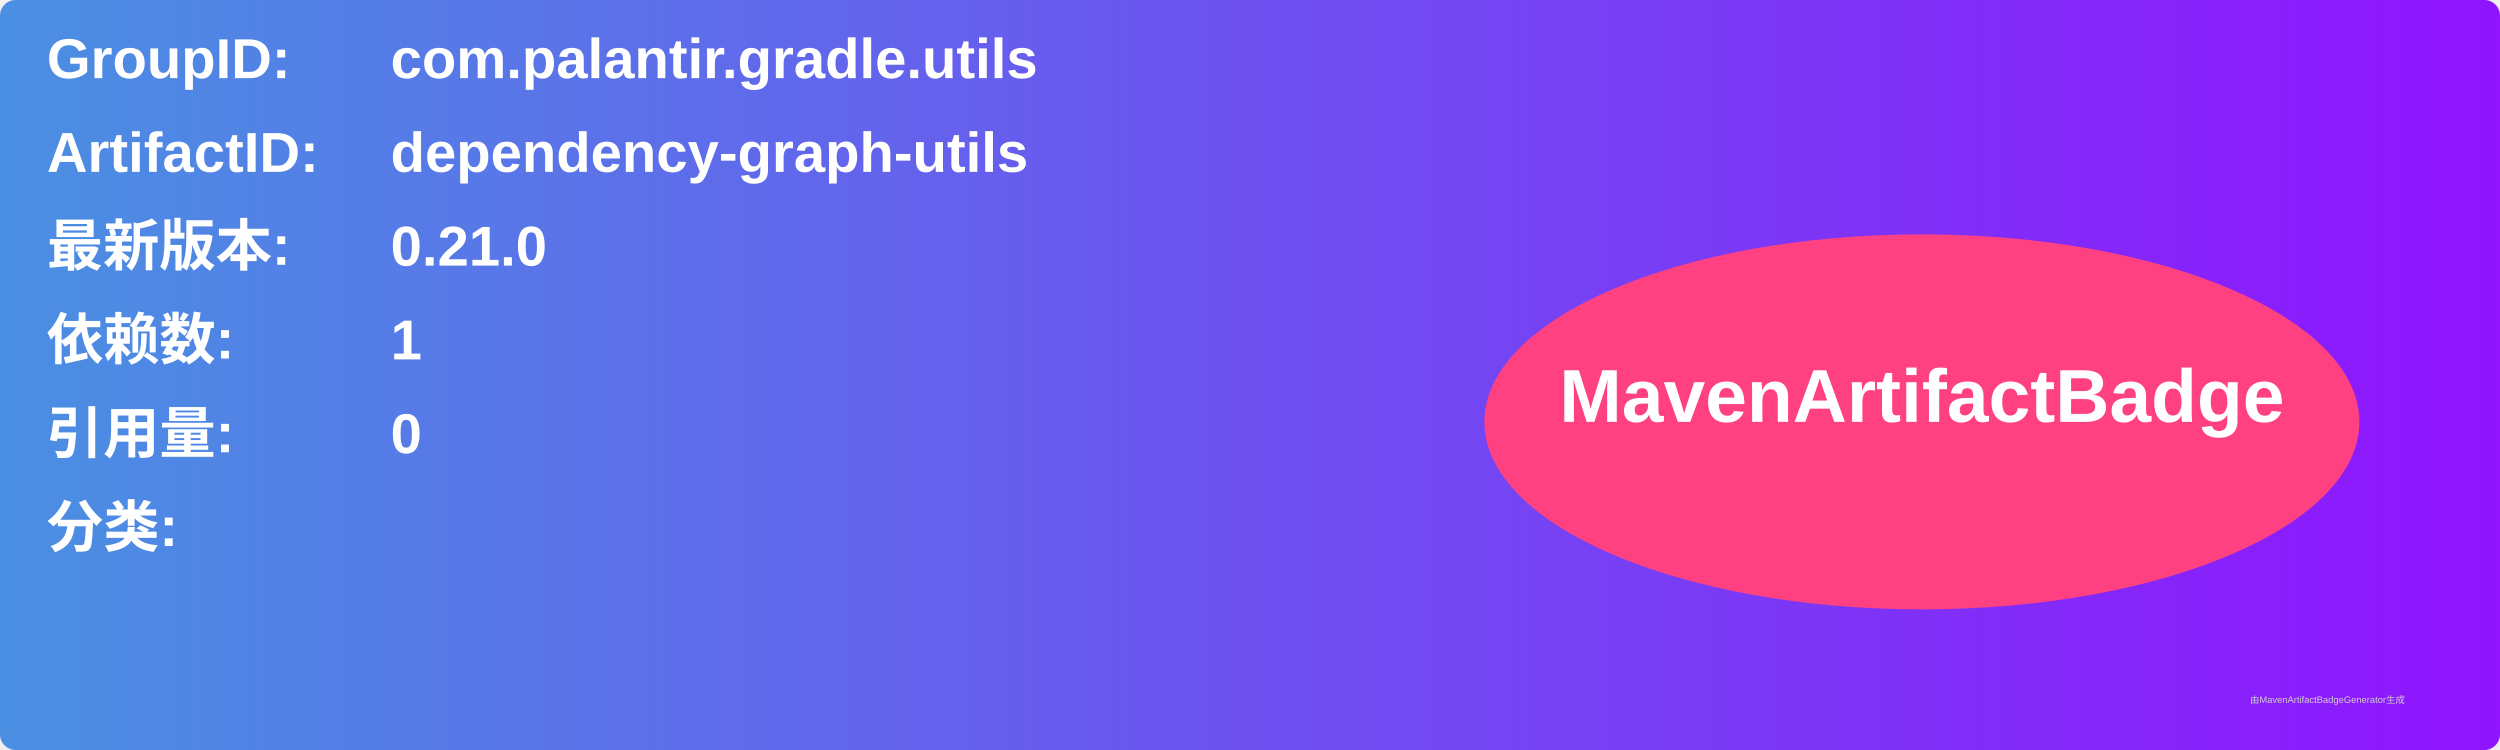
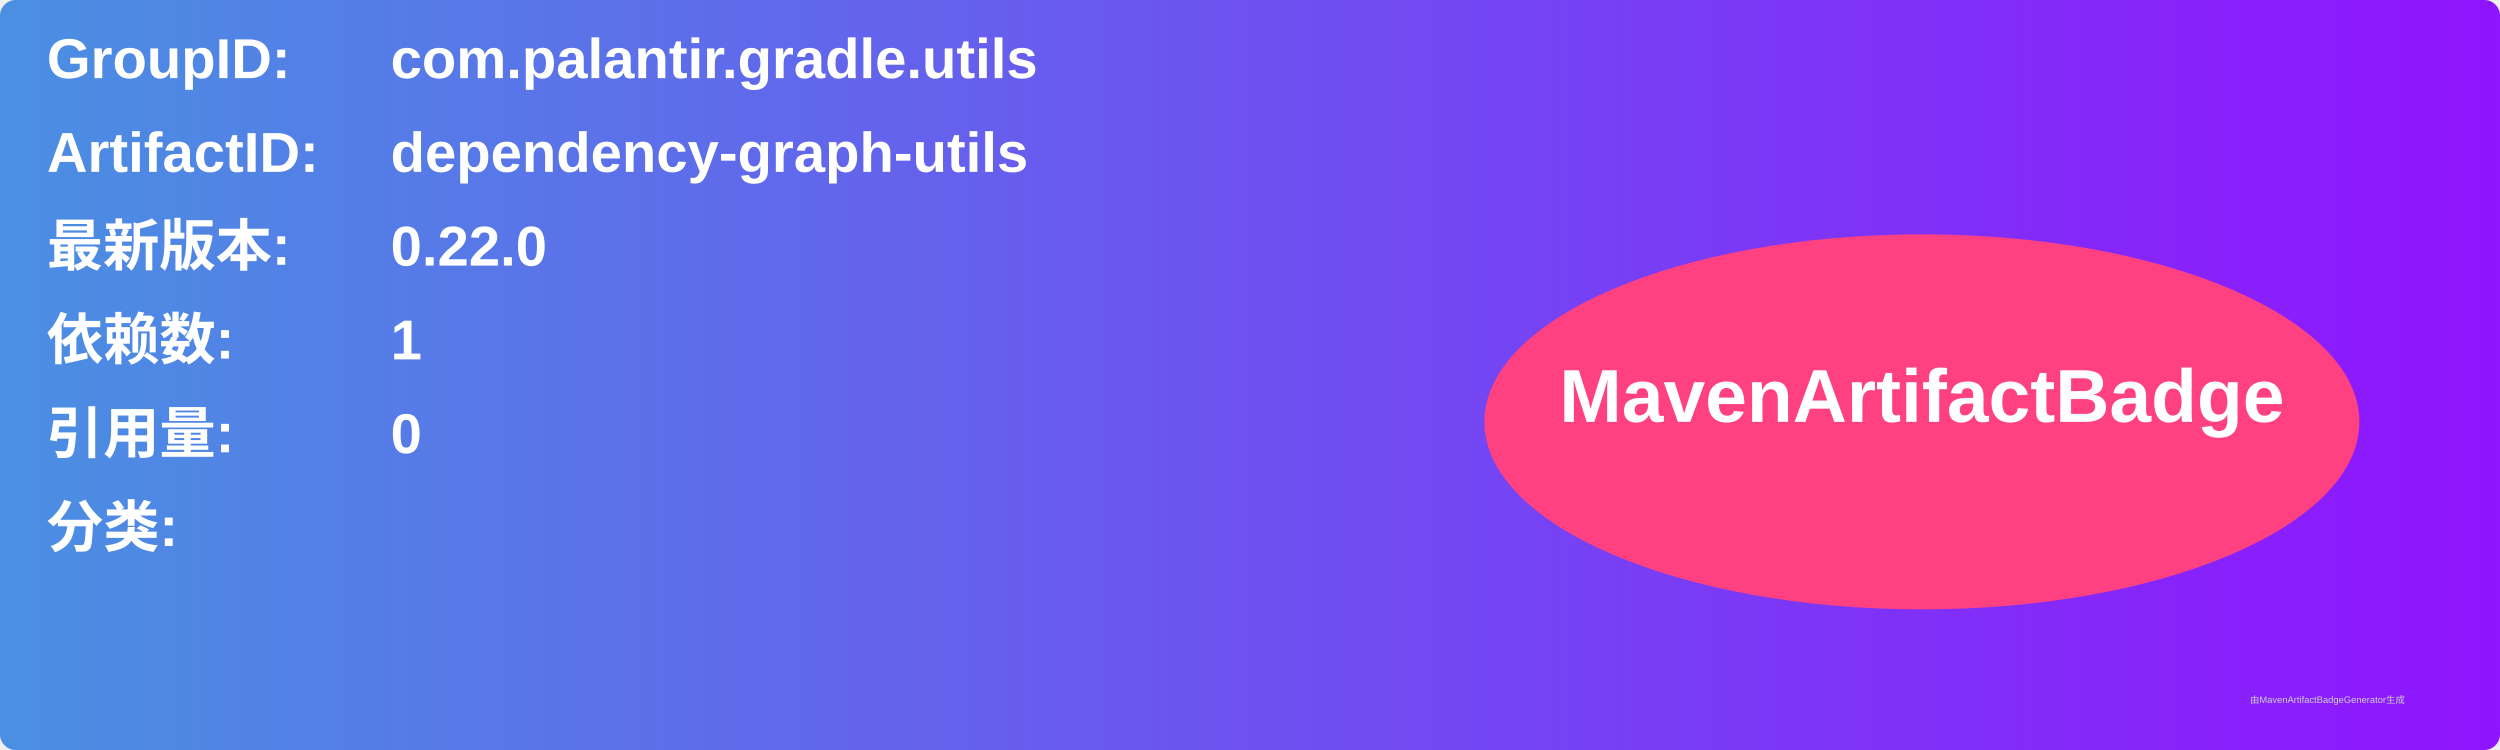
<svg xmlns="http://www.w3.org/2000/svg" width="800" height="240" viewBox="0 0 800 240">
  <linearGradient id="grad" x1="0%" y1="0%" x2="100%" y2="0%">
    <stop offset="0%" stop-color="#4a90e2" />
    <stop offset="100%" stop-color="#9013fe" />
  </linearGradient>
  <rect width="100%" height="100%" rx="5" ry="5" fill="url(#grad)" />
  <g transform="translate(15, 15)">
    <text x="0" y="10" font-family="Arial" font-size="18" fill="white" font-weight="bold" width="260">GroupID:</text>
    <text x="110" y="10" font-family="Arial" font-size="18" fill="white" font-weight="bold" width="460">com.palantir.gradle.utils</text>
    <text x="0" y="40" font-family="Arial" font-size="18" fill="white" font-weight="bold" width="260">ArtifactID:</text>
    <text x="110" y="40" font-family="Arial" font-size="18" fill="white" font-weight="bold" width="460">dependency-graph-utils</text>
    <text x="0" y="70" font-family="Arial" font-size="18" fill="white" font-weight="bold">最新版本:</text>
    <text x="110" y="70" font-family="Arial" font-size="18" fill="white" font-weight="bold">
-       <tspan font-weight="bold">0.21.0</tspan>
+       <tspan font-weight="bold">0.22.0</tspan>
    </text>
    <text x="0" y="100" font-family="Arial" font-size="18" fill="white" font-weight="bold">依赖数: </text>
    <text x="110" y="100" font-family="Arial" font-size="18" fill="white">
      <tspan font-weight="bold">1</tspan>
    </text>
    <text x="0" y="130" font-family="Arial" font-size="18" fill="white" font-weight="bold">引用量: </text>
    <text x="110" y="130" font-family="Arial" font-size="18" fill="white">
      <tspan font-weight="bold">0</tspan>
    </text>
    <text x="0" y="160" font-family="Arial" font-size="18" fill="white" font-weight="bold">分类:</text>
    <text x="10" y="190" font-family="Arial" font-size="10" fill="white">
      <tspan font-weight="bold" />
    </text>
    <ellipse cx="600" cy="120" rx="140" ry="60" fill="#ff4081" />
    <text x="600" y="120" text-anchor="middle" font-family="Arial" font-size="24" fill="white" font-weight="bold">MavenArtifactBadge</text>
  </g>
  <text x="720" y="225" font-family="Arial" font-size="3" fill="#d0d0d0">由MavenArtifactBadgeGenerator生成</text>
</svg>
